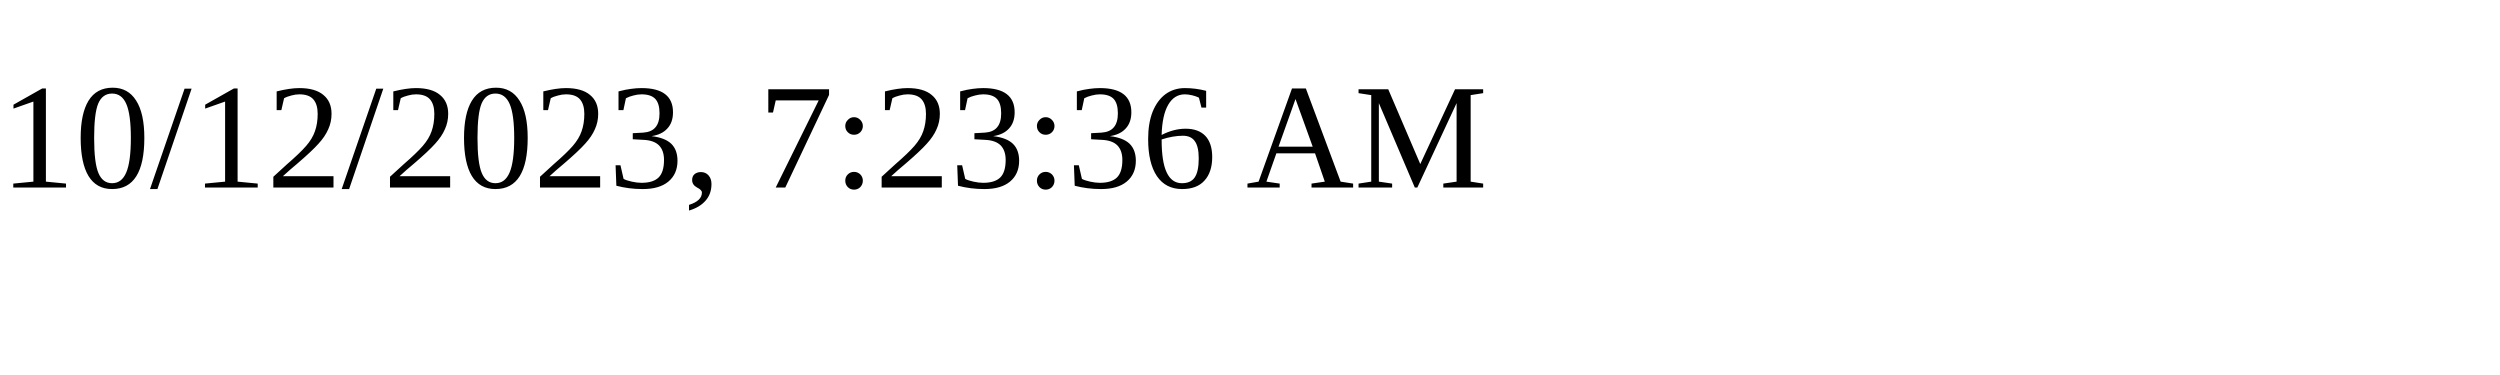
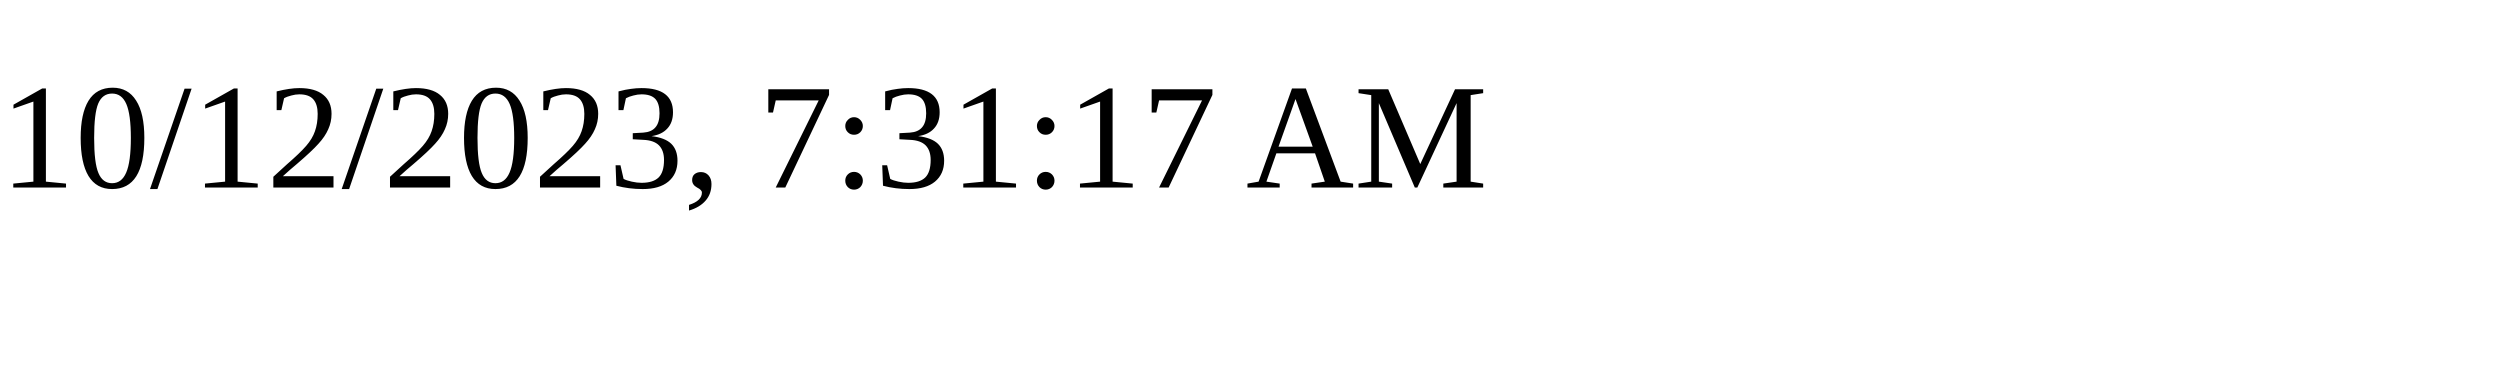
<svg xmlns="http://www.w3.org/2000/svg" height="30" width="200">
-   <text x="0" y="15">10/12/2023, 7:23:36 AM</text>
+   <text x="0" y="15">10/12/2023, 7:31:17 AM</text>
</svg>
